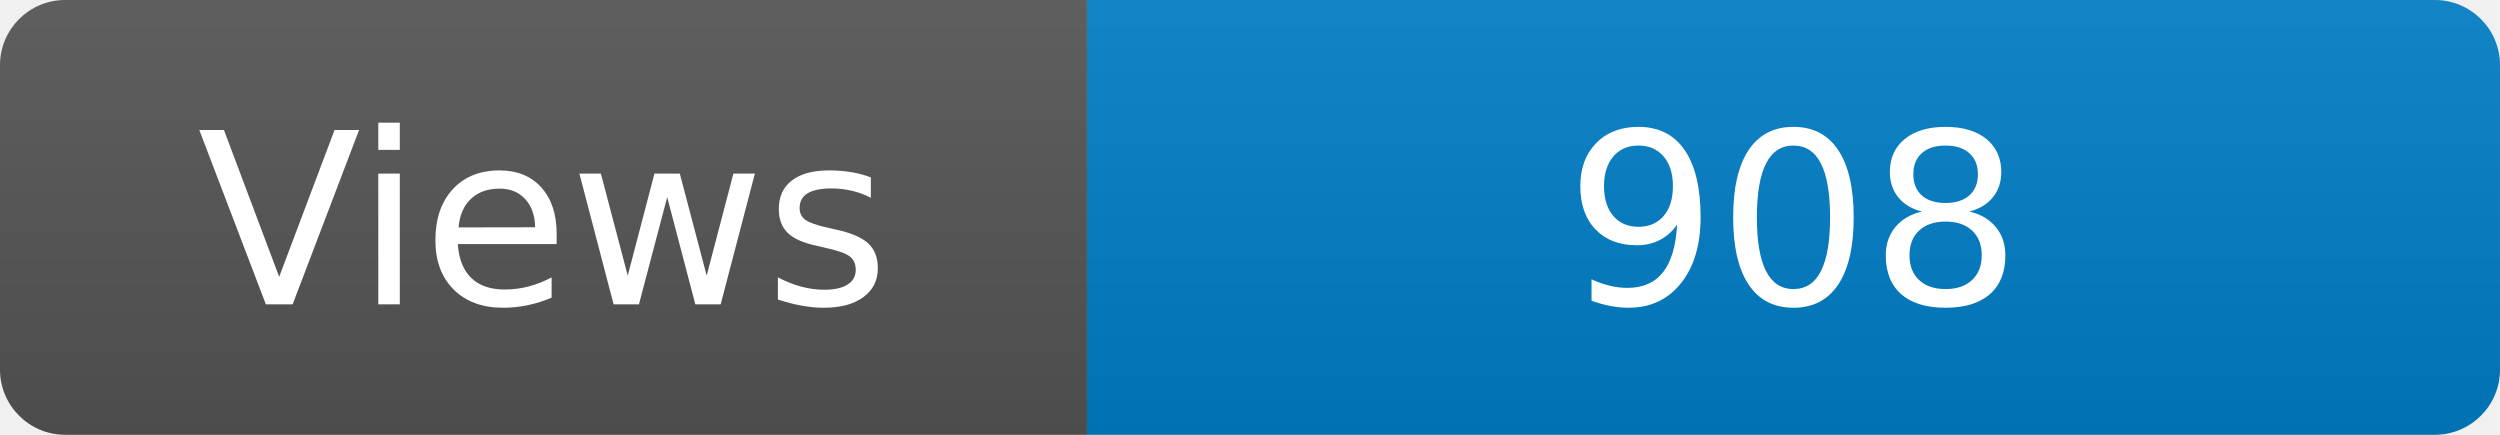
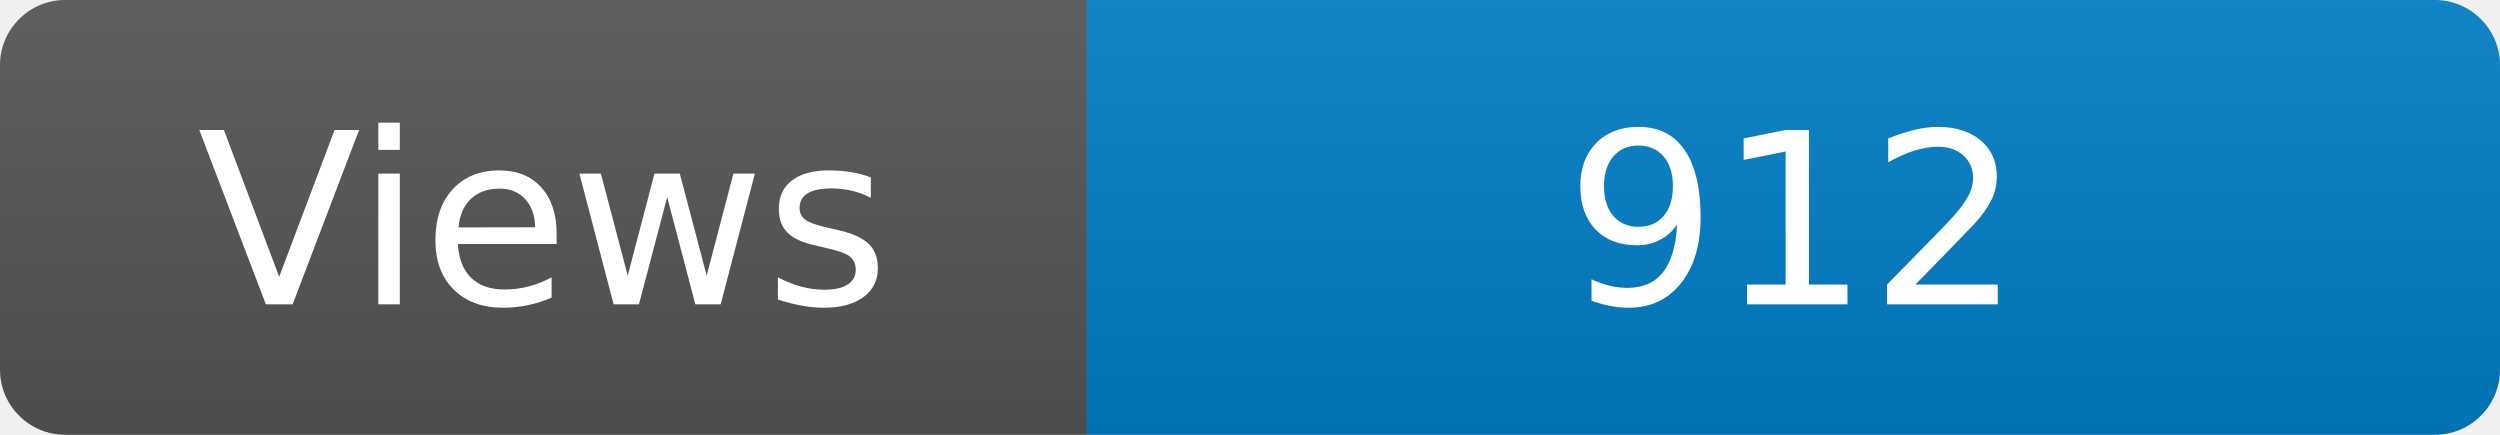
<svg xmlns="http://www.w3.org/2000/svg" width="115" height="20" role="img" aria-label="Maintained?: yes">
  <linearGradient id="s" x2="0" y2="100%">
    <stop offset="0" stop-color="#bbb" stop-opacity=".1" />
    <stop offset="1" stop-opacity=".1" />
  </linearGradient>
  <clipPath id="r">
    <rect width="115" height="20" rx="3" fill="#fff" />
  </clipPath>
  <g clip-path="url(#r)">
    <rect width="50" height="20" fill="#555" />
    <rect x="50" width="160" height="20" fill="#007ec6" />
    <rect width="115" height="20" fill="url(#s)" />
  </g>
  <g fill="#fff" text-anchor="middle" font-family="Verdana,Geneva,DejaVu Sans,sans-serif" font-size="110">
    <text x="250" y="140" transform="scale(.1)" fill="#fff">Views</text>
-     <text x="825" y="140" transform="scale(.1)" fill="#fff">908</text>
+     <text x="825" y="140" transform="scale(.1)" fill="#fff">912</text>
  </g>
</svg>
